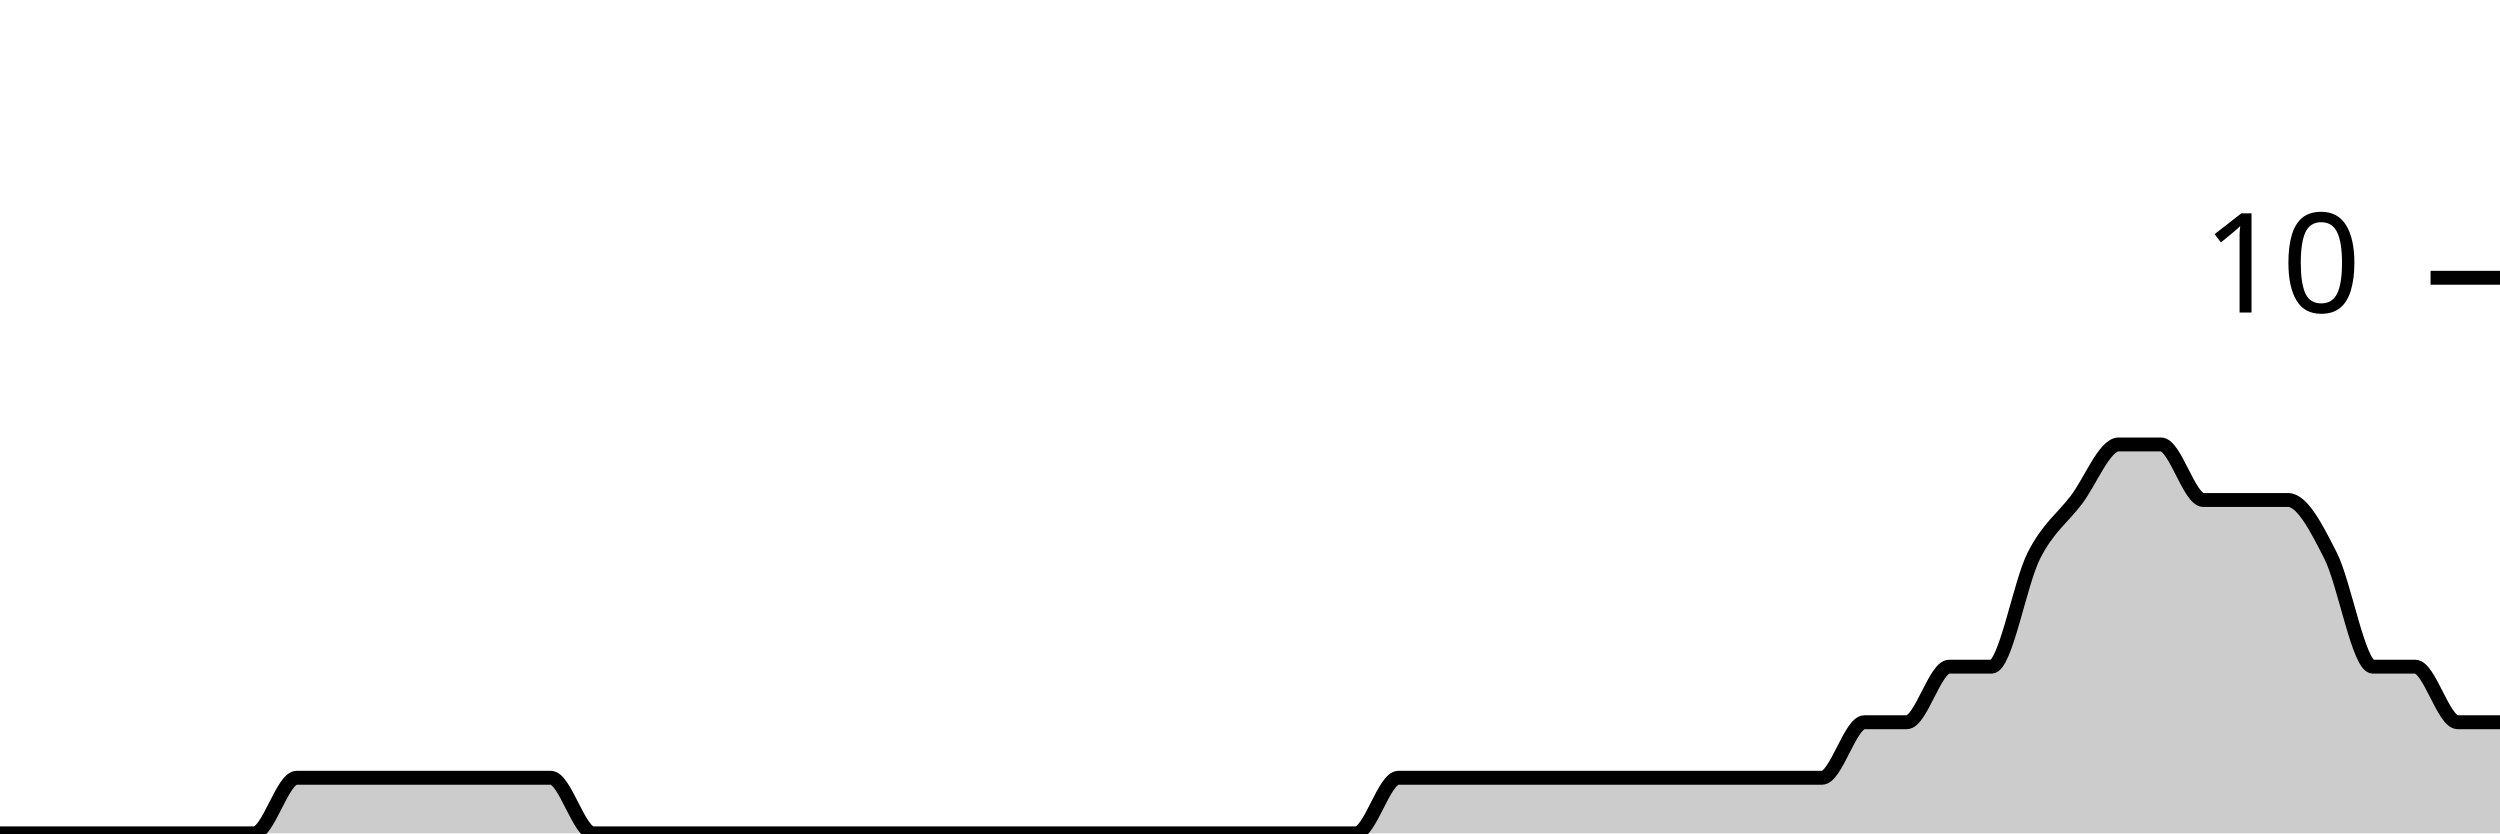
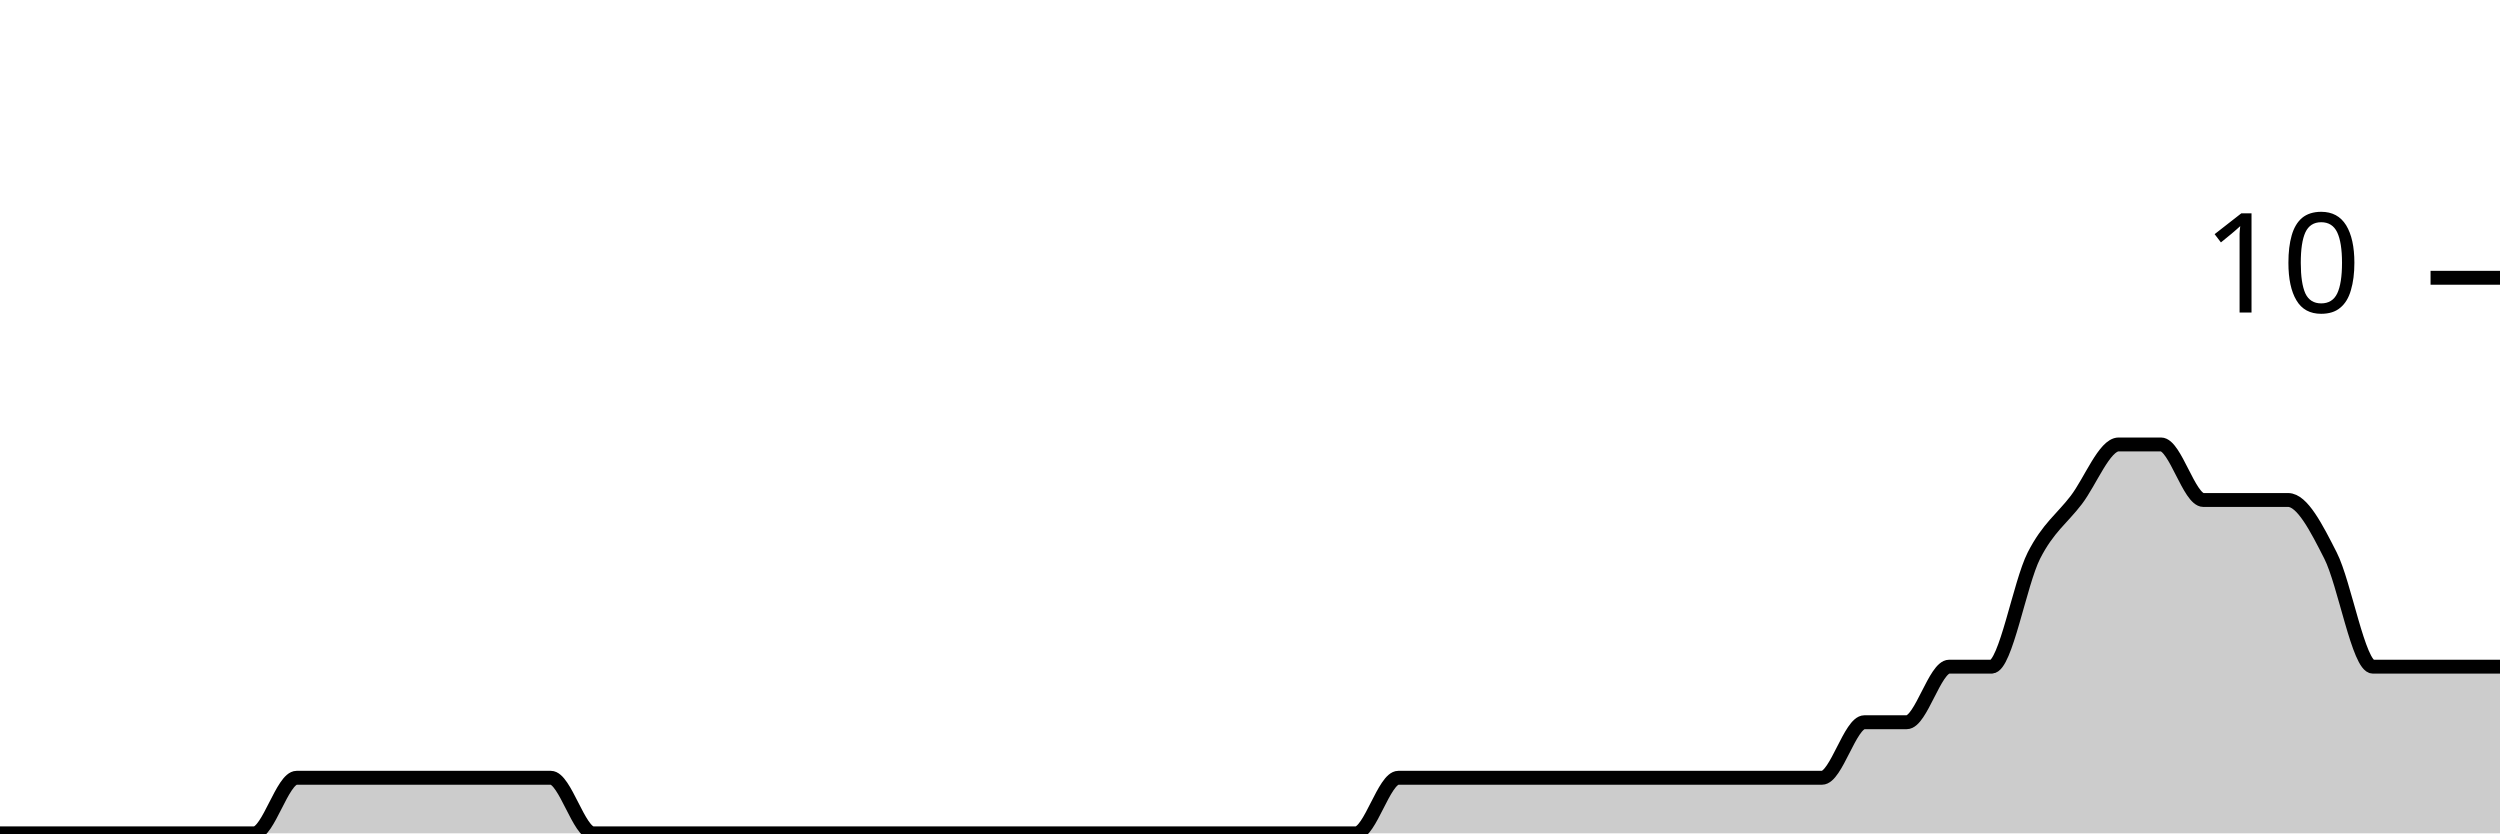
<svg xmlns="http://www.w3.org/2000/svg" viewBox="0 0 180 60">
  <g transform="translate(0,20)">
-     <path class="area" fill="rgba(0, 0, 0, 0.2)" d="M0,40C1.017,40,2.034,40,3.051,40C4.068,40,5.085,40,6.102,40C7.119,40,8.136,40,9.153,40C10.169,40,11.186,40,12.203,40C13.22,40,14.237,40,15.254,40C16.271,40,17.288,40,18.305,40C19.322,40,20.339,36,21.356,36C22.373,36,23.39,36,24.407,36C25.424,36,26.441,36,27.458,36C28.475,36,29.492,36,30.508,36C31.525,36,32.542,36,33.559,36C34.576,36,35.593,36,36.61,36C37.627,36,38.644,36,39.661,36C40.678,36,41.695,40,42.712,40C43.729,40,44.746,40,45.763,40C46.78,40,47.797,40,48.814,40C49.831,40,50.847,40,51.864,40C52.881,40,53.898,40,54.915,40C55.932,40,56.949,40,57.966,40C58.983,40,60,40,61.017,40C62.034,40,63.051,40,64.068,40C65.085,40,66.102,40,67.119,40C68.136,40,69.153,40,70.169,40C71.186,40,72.203,40,73.22,40C74.237,40,75.254,40,76.271,40C77.288,40,78.305,40,79.322,40C80.339,40,81.356,40,82.373,40C83.39,40,84.407,40,85.424,40C86.441,40,87.458,40,88.475,40C89.492,40,90.508,40,91.525,40C92.542,40,93.559,40,94.576,40C95.593,40,96.61,40,97.627,40C98.644,40,99.661,36,100.678,36C101.695,36,102.712,36,103.729,36C104.746,36,105.763,36,106.78,36C107.797,36,108.814,36,109.831,36C110.847,36,111.864,36,112.881,36C113.898,36,114.915,36,115.932,36C116.949,36,117.966,36,118.983,36C120,36,121.017,36,122.034,36C123.051,36,124.068,36,125.085,36C126.102,36,127.119,36,128.136,36C129.153,36,130.169,36,131.186,36C132.203,36,133.22,32,134.237,32C135.254,32,136.271,32,137.288,32C138.305,32,139.322,28,140.339,28C141.356,28,142.373,28,143.39,28C144.407,28,145.424,22,146.441,20C147.458,18,148.475,17.333,149.492,16C150.508,14.667,151.525,12,152.542,12C153.559,12,154.576,12,155.593,12C156.61,12,157.627,16,158.644,16C159.661,16,160.678,16,161.695,16C162.712,16,163.729,16,164.746,16C165.763,16,166.78,18,167.797,20C168.814,22,169.831,28,170.847,28C171.864,28,172.881,28,173.898,28C174.915,28,175.932,32,176.949,32C177.966,32,178.983,32,180,32L180,40C178.983,40,177.966,40,176.949,40C175.932,40,174.915,40,173.898,40C172.881,40,171.864,40,170.847,40C169.831,40,168.814,40,167.797,40C166.78,40,165.763,40,164.746,40C163.729,40,162.712,40,161.695,40C160.678,40,159.661,40,158.644,40C157.627,40,156.61,40,155.593,40C154.576,40,153.559,40,152.542,40C151.525,40,150.508,40,149.492,40C148.475,40,147.458,40,146.441,40C145.424,40,144.407,40,143.39,40C142.373,40,141.356,40,140.339,40C139.322,40,138.305,40,137.288,40C136.271,40,135.254,40,134.237,40C133.22,40,132.203,40,131.186,40C130.169,40,129.153,40,128.136,40C127.119,40,126.102,40,125.085,40C124.068,40,123.051,40,122.034,40C121.017,40,120,40,118.983,40C117.966,40,116.949,40,115.932,40C114.915,40,113.898,40,112.881,40C111.864,40,110.847,40,109.831,40C108.814,40,107.797,40,106.78,40C105.763,40,104.746,40,103.729,40C102.712,40,101.695,40,100.678,40C99.661,40,98.644,40,97.627,40C96.61,40,95.593,40,94.576,40C93.559,40,92.542,40,91.525,40C90.508,40,89.492,40,88.475,40C87.458,40,86.441,40,85.424,40C84.407,40,83.39,40,82.373,40C81.356,40,80.339,40,79.322,40C78.305,40,77.288,40,76.271,40C75.254,40,74.237,40,73.22,40C72.203,40,71.186,40,70.169,40C69.153,40,68.136,40,67.119,40C66.102,40,65.085,40,64.068,40C63.051,40,62.034,40,61.017,40C60,40,58.983,40,57.966,40C56.949,40,55.932,40,54.915,40C53.898,40,52.881,40,51.864,40C50.847,40,49.831,40,48.814,40C47.797,40,46.78,40,45.763,40C44.746,40,43.729,40,42.712,40C41.695,40,40.678,40,39.661,40C38.644,40,37.627,40,36.61,40C35.593,40,34.576,40,33.559,40C32.542,40,31.525,40,30.508,40C29.492,40,28.475,40,27.458,40C26.441,40,25.424,40,24.407,40C23.39,40,22.373,40,21.356,40C20.339,40,19.322,40,18.305,40C17.288,40,16.271,40,15.254,40C14.237,40,13.22,40,12.203,40C11.186,40,10.169,40,9.153,40C8.136,40,7.119,40,6.102,40C5.085,40,4.068,40,3.051,40C2.034,40,1.017,40,0,40Z" />
-     <path class="line" stroke="black" fill="none" d="M0,40C1.017,40,2.034,40,3.051,40C4.068,40,5.085,40,6.102,40C7.119,40,8.136,40,9.153,40C10.169,40,11.186,40,12.203,40C13.22,40,14.237,40,15.254,40C16.271,40,17.288,40,18.305,40C19.322,40,20.339,36,21.356,36C22.373,36,23.39,36,24.407,36C25.424,36,26.441,36,27.458,36C28.475,36,29.492,36,30.508,36C31.525,36,32.542,36,33.559,36C34.576,36,35.593,36,36.61,36C37.627,36,38.644,36,39.661,36C40.678,36,41.695,40,42.712,40C43.729,40,44.746,40,45.763,40C46.78,40,47.797,40,48.814,40C49.831,40,50.847,40,51.864,40C52.881,40,53.898,40,54.915,40C55.932,40,56.949,40,57.966,40C58.983,40,60,40,61.017,40C62.034,40,63.051,40,64.068,40C65.085,40,66.102,40,67.119,40C68.136,40,69.153,40,70.169,40C71.186,40,72.203,40,73.22,40C74.237,40,75.254,40,76.271,40C77.288,40,78.305,40,79.322,40C80.339,40,81.356,40,82.373,40C83.39,40,84.407,40,85.424,40C86.441,40,87.458,40,88.475,40C89.492,40,90.508,40,91.525,40C92.542,40,93.559,40,94.576,40C95.593,40,96.61,40,97.627,40C98.644,40,99.661,36,100.678,36C101.695,36,102.712,36,103.729,36C104.746,36,105.763,36,106.78,36C107.797,36,108.814,36,109.831,36C110.847,36,111.864,36,112.881,36C113.898,36,114.915,36,115.932,36C116.949,36,117.966,36,118.983,36C120,36,121.017,36,122.034,36C123.051,36,124.068,36,125.085,36C126.102,36,127.119,36,128.136,36C129.153,36,130.169,36,131.186,36C132.203,36,133.22,32,134.237,32C135.254,32,136.271,32,137.288,32C138.305,32,139.322,28,140.339,28C141.356,28,142.373,28,143.39,28C144.407,28,145.424,22,146.441,20C147.458,18,148.475,17.333,149.492,16C150.508,14.667,151.525,12,152.542,12C153.559,12,154.576,12,155.593,12C156.61,12,157.627,16,158.644,16C159.661,16,160.678,16,161.695,16C162.712,16,163.729,16,164.746,16C165.763,16,166.78,18,167.797,20C168.814,22,169.831,28,170.847,28C171.864,28,172.881,28,173.898,28C174.915,28,175.932,32,176.949,32C177.966,32,178.983,32,180,32" />
+     <path class="area" fill="rgba(0, 0, 0, 0.2)" d="M0,40C1.017,40,2.034,40,3.051,40C4.068,40,5.085,40,6.102,40C7.119,40,8.136,40,9.153,40C10.169,40,11.186,40,12.203,40C13.22,40,14.237,40,15.254,40C16.271,40,17.288,40,18.305,40C19.322,40,20.339,36,21.356,36C22.373,36,23.39,36,24.407,36C25.424,36,26.441,36,27.458,36C28.475,36,29.492,36,30.508,36C31.525,36,32.542,36,33.559,36C34.576,36,35.593,36,36.61,36C37.627,36,38.644,36,39.661,36C40.678,36,41.695,40,42.712,40C43.729,40,44.746,40,45.763,40C46.78,40,47.797,40,48.814,40C49.831,40,50.847,40,51.864,40C52.881,40,53.898,40,54.915,40C55.932,40,56.949,40,57.966,40C58.983,40,60,40,61.017,40C62.034,40,63.051,40,64.068,40C65.085,40,66.102,40,67.119,40C68.136,40,69.153,40,70.169,40C71.186,40,72.203,40,73.22,40C74.237,40,75.254,40,76.271,40C77.288,40,78.305,40,79.322,40C80.339,40,81.356,40,82.373,40C83.39,40,84.407,40,85.424,40C86.441,40,87.458,40,88.475,40C89.492,40,90.508,40,91.525,40C92.542,40,93.559,40,94.576,40C95.593,40,96.61,40,97.627,40C98.644,40,99.661,36,100.678,36C101.695,36,102.712,36,103.729,36C104.746,36,105.763,36,106.78,36C107.797,36,108.814,36,109.831,36C110.847,36,111.864,36,112.881,36C113.898,36,114.915,36,115.932,36C116.949,36,117.966,36,118.983,36C120,36,121.017,36,122.034,36C123.051,36,124.068,36,125.085,36C126.102,36,127.119,36,128.136,36C129.153,36,130.169,36,131.186,36C132.203,36,133.22,32,134.237,32C135.254,32,136.271,32,137.288,32C138.305,32,139.322,28,140.339,28C141.356,28,142.373,28,143.39,28C144.407,28,145.424,22,146.441,20C147.458,18,148.475,17.333,149.492,16C150.508,14.667,151.525,12,152.542,12C153.559,12,154.576,12,155.593,12C156.61,12,157.627,16,158.644,16C159.661,16,160.678,16,161.695,16C162.712,16,163.729,16,164.746,16C165.763,16,166.78,18,167.797,20C168.814,22,169.831,28,170.847,28C171.864,28,172.881,28,173.898,28C174.915,28,175.932,28,176.949,28C177.966,28,178.983,28,180,28L180,40C178.983,40,177.966,40,176.949,40C175.932,40,174.915,40,173.898,40C172.881,40,171.864,40,170.847,40C169.831,40,168.814,40,167.797,40C166.78,40,165.763,40,164.746,40C163.729,40,162.712,40,161.695,40C160.678,40,159.661,40,158.644,40C157.627,40,156.61,40,155.593,40C154.576,40,153.559,40,152.542,40C151.525,40,150.508,40,149.492,40C148.475,40,147.458,40,146.441,40C145.424,40,144.407,40,143.39,40C142.373,40,141.356,40,140.339,40C139.322,40,138.305,40,137.288,40C136.271,40,135.254,40,134.237,40C133.22,40,132.203,40,131.186,40C130.169,40,129.153,40,128.136,40C127.119,40,126.102,40,125.085,40C124.068,40,123.051,40,122.034,40C121.017,40,120,40,118.983,40C117.966,40,116.949,40,115.932,40C114.915,40,113.898,40,112.881,40C111.864,40,110.847,40,109.831,40C108.814,40,107.797,40,106.78,40C105.763,40,104.746,40,103.729,40C102.712,40,101.695,40,100.678,40C99.661,40,98.644,40,97.627,40C96.61,40,95.593,40,94.576,40C93.559,40,92.542,40,91.525,40C90.508,40,89.492,40,88.475,40C87.458,40,86.441,40,85.424,40C84.407,40,83.39,40,82.373,40C81.356,40,80.339,40,79.322,40C78.305,40,77.288,40,76.271,40C75.254,40,74.237,40,73.22,40C72.203,40,71.186,40,70.169,40C69.153,40,68.136,40,67.119,40C66.102,40,65.085,40,64.068,40C63.051,40,62.034,40,61.017,40C60,40,58.983,40,57.966,40C56.949,40,55.932,40,54.915,40C53.898,40,52.881,40,51.864,40C50.847,40,49.831,40,48.814,40C47.797,40,46.78,40,45.763,40C44.746,40,43.729,40,42.712,40C41.695,40,40.678,40,39.661,40C38.644,40,37.627,40,36.61,40C35.593,40,34.576,40,33.559,40C32.542,40,31.525,40,30.508,40C29.492,40,28.475,40,27.458,40C26.441,40,25.424,40,24.407,40C23.39,40,22.373,40,21.356,40C20.339,40,19.322,40,18.305,40C17.288,40,16.271,40,15.254,40C14.237,40,13.22,40,12.203,40C11.186,40,10.169,40,9.153,40C8.136,40,7.119,40,6.102,40C5.085,40,4.068,40,3.051,40C2.034,40,1.017,40,0,40Z" />
+     <path class="line" stroke="black" fill="none" d="M0,40C1.017,40,2.034,40,3.051,40C4.068,40,5.085,40,6.102,40C7.119,40,8.136,40,9.153,40C10.169,40,11.186,40,12.203,40C13.22,40,14.237,40,15.254,40C16.271,40,17.288,40,18.305,40C19.322,40,20.339,36,21.356,36C22.373,36,23.39,36,24.407,36C25.424,36,26.441,36,27.458,36C28.475,36,29.492,36,30.508,36C31.525,36,32.542,36,33.559,36C34.576,36,35.593,36,36.61,36C37.627,36,38.644,36,39.661,36C40.678,36,41.695,40,42.712,40C43.729,40,44.746,40,45.763,40C46.78,40,47.797,40,48.814,40C49.831,40,50.847,40,51.864,40C52.881,40,53.898,40,54.915,40C55.932,40,56.949,40,57.966,40C58.983,40,60,40,61.017,40C62.034,40,63.051,40,64.068,40C65.085,40,66.102,40,67.119,40C68.136,40,69.153,40,70.169,40C71.186,40,72.203,40,73.22,40C74.237,40,75.254,40,76.271,40C77.288,40,78.305,40,79.322,40C80.339,40,81.356,40,82.373,40C83.39,40,84.407,40,85.424,40C86.441,40,87.458,40,88.475,40C89.492,40,90.508,40,91.525,40C92.542,40,93.559,40,94.576,40C95.593,40,96.61,40,97.627,40C98.644,40,99.661,36,100.678,36C101.695,36,102.712,36,103.729,36C104.746,36,105.763,36,106.78,36C107.797,36,108.814,36,109.831,36C110.847,36,111.864,36,112.881,36C113.898,36,114.915,36,115.932,36C116.949,36,117.966,36,118.983,36C120,36,121.017,36,122.034,36C123.051,36,124.068,36,125.085,36C126.102,36,127.119,36,128.136,36C129.153,36,130.169,36,131.186,36C132.203,36,133.22,32,134.237,32C135.254,32,136.271,32,137.288,32C138.305,32,139.322,28,140.339,28C141.356,28,142.373,28,143.39,28C144.407,28,145.424,22,146.441,20C147.458,18,148.475,17.333,149.492,16C150.508,14.667,151.525,12,152.542,12C153.559,12,154.576,12,155.593,12C156.61,12,157.627,16,158.644,16C159.661,16,160.678,16,161.695,16C162.712,16,163.729,16,164.746,16C165.763,16,166.78,18,167.797,20C168.814,22,169.831,28,170.847,28C171.864,28,172.881,28,173.898,28C174.915,28,175.932,28,176.949,28C177.966,28,178.983,28,180,28" />
    <path class="axis-ceiling" stroke-width="1" stroke="black" fill="none" d="M175,0L180,0" />
    <text class="axis-ceiling-label" font-family="sans-serif" text-anchor="end" font-size="10px" x="170" y="2.5">10</text>
  </g>
</svg>
